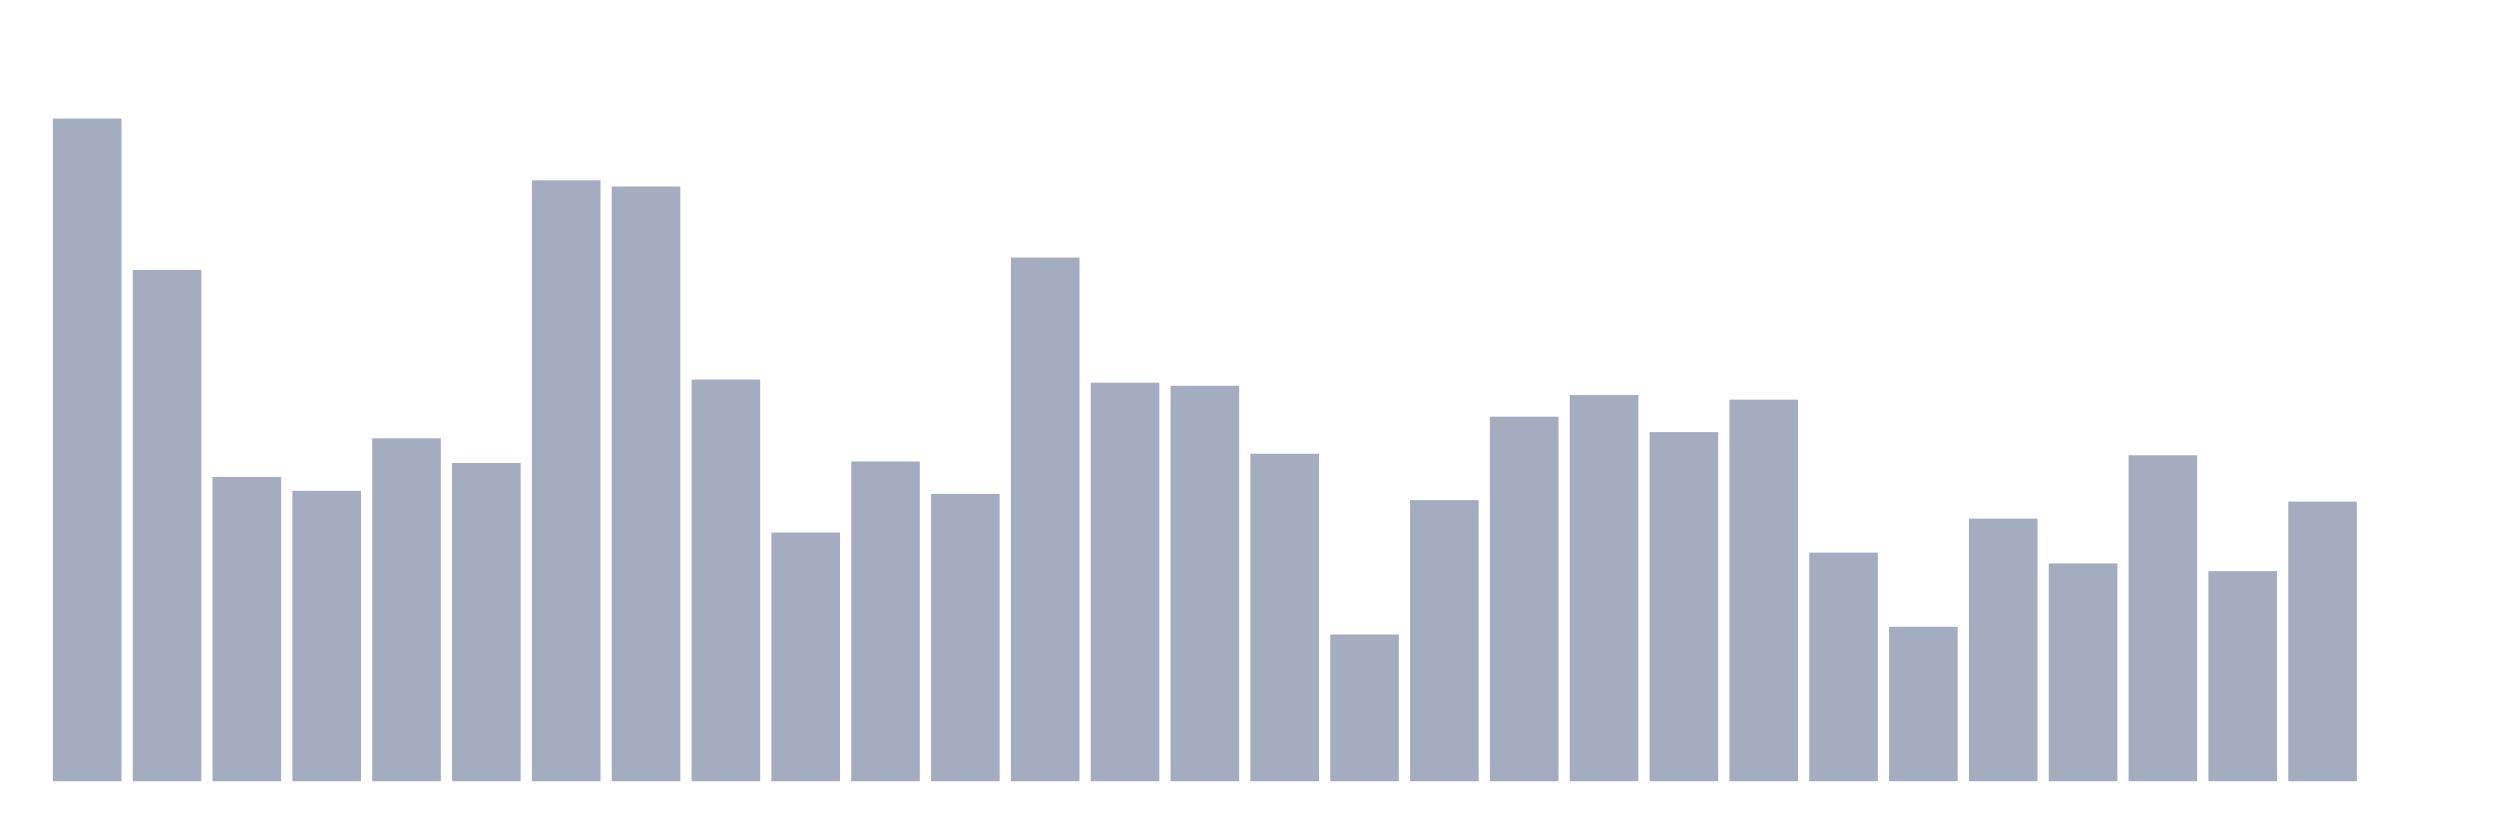
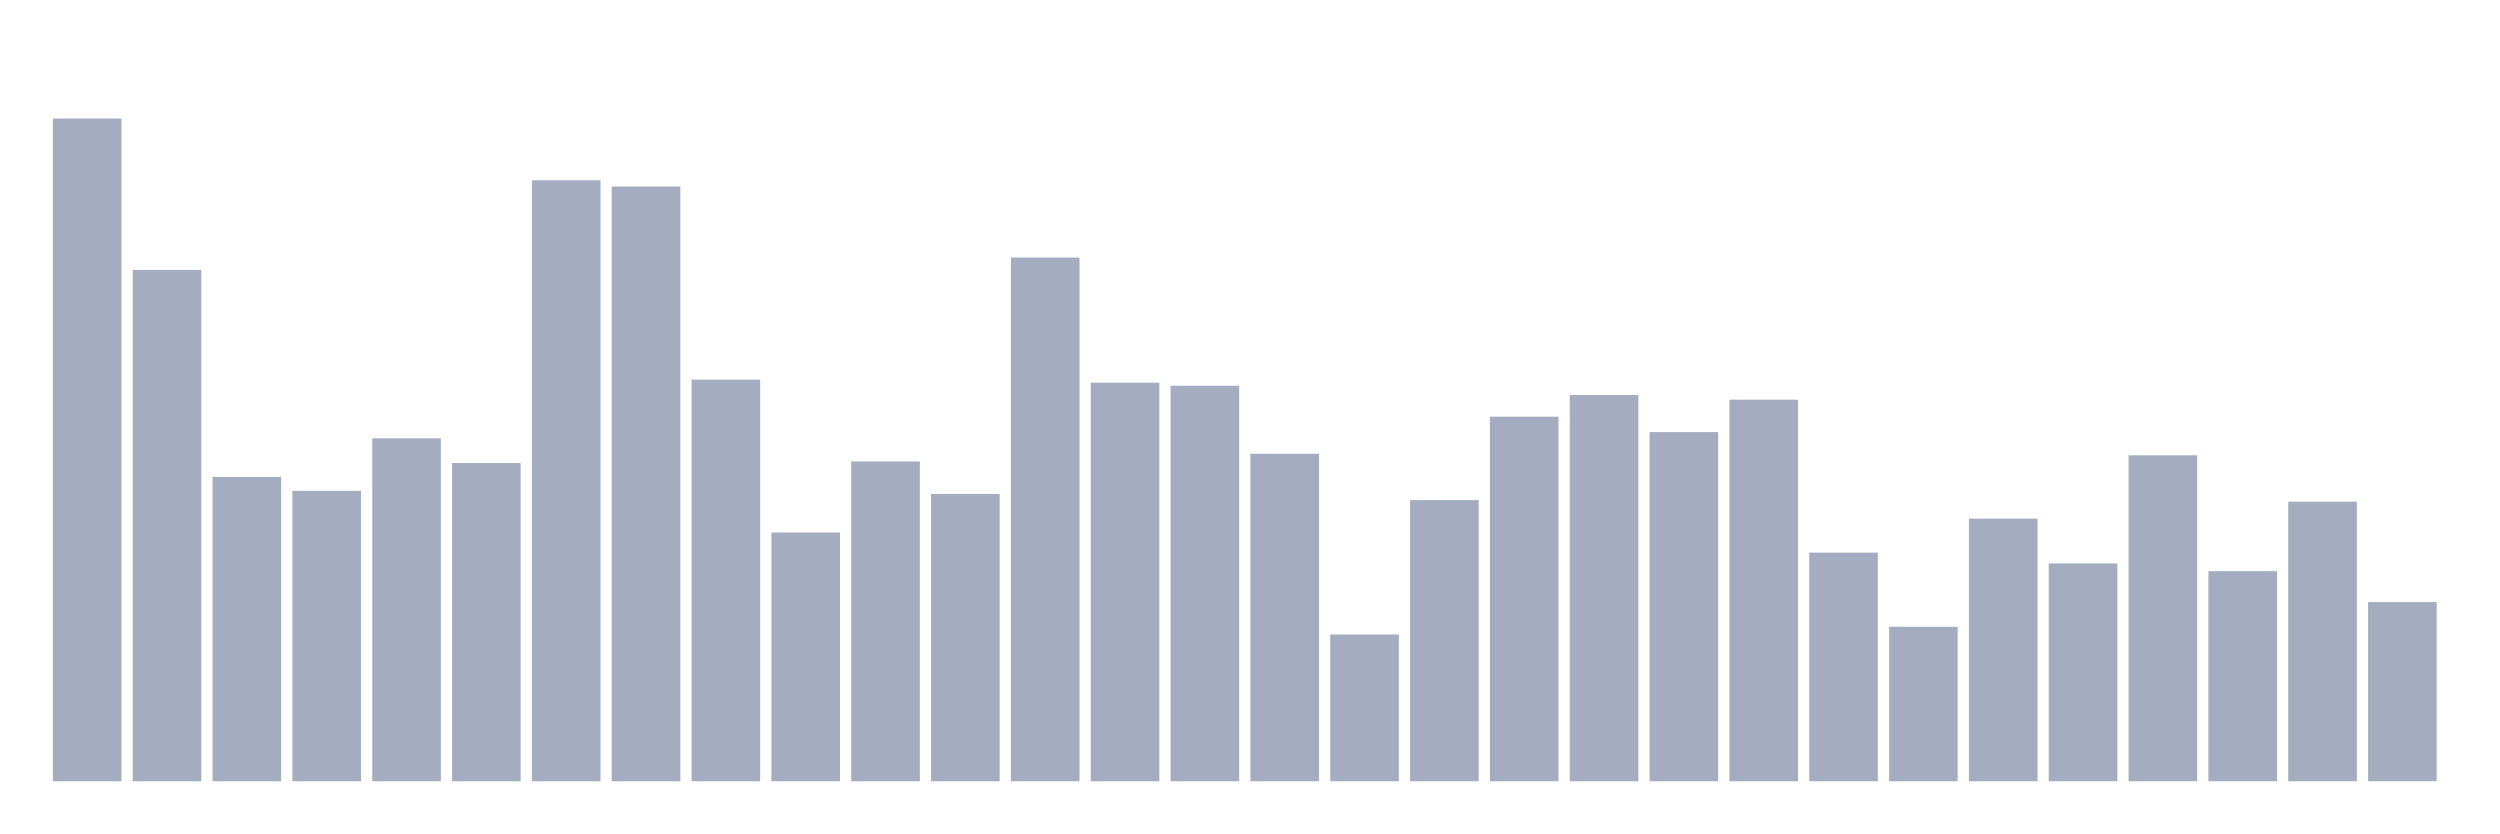
<svg xmlns="http://www.w3.org/2000/svg" viewBox="0 0 480 160">
  <g transform="translate(10,10)">
    <rect class="bar" x="0.153" width="13.175" y="12.754" height="127.246" fill="rgb(164,173,192)" />
    <rect class="bar" x="15.482" width="13.175" y="41.822" height="98.178" fill="rgb(164,173,192)" />
    <rect class="bar" x="30.81" width="13.175" y="81.568" height="58.432" fill="rgb(164,173,192)" />
    <rect class="bar" x="46.138" width="13.175" y="84.237" height="55.763" fill="rgb(164,173,192)" />
    <rect class="bar" x="61.466" width="13.175" y="74.153" height="65.847" fill="rgb(164,173,192)" />
    <rect class="bar" x="76.794" width="13.175" y="78.898" height="61.102" fill="rgb(164,173,192)" />
    <rect class="bar" x="92.123" width="13.175" y="24.619" height="115.381" fill="rgb(164,173,192)" />
    <rect class="bar" x="107.451" width="13.175" y="25.805" height="114.195" fill="rgb(164,173,192)" />
    <rect class="bar" x="122.779" width="13.175" y="62.881" height="77.119" fill="rgb(164,173,192)" />
    <rect class="bar" x="138.107" width="13.175" y="92.246" height="47.754" fill="rgb(164,173,192)" />
    <rect class="bar" x="153.436" width="13.175" y="78.602" height="61.398" fill="rgb(164,173,192)" />
    <rect class="bar" x="168.764" width="13.175" y="84.831" height="55.169" fill="rgb(164,173,192)" />
    <rect class="bar" x="184.092" width="13.175" y="39.449" height="100.551" fill="rgb(164,173,192)" />
    <rect class="bar" x="199.42" width="13.175" y="63.475" height="76.525" fill="rgb(164,173,192)" />
    <rect class="bar" x="214.748" width="13.175" y="64.068" height="75.932" fill="rgb(164,173,192)" />
    <rect class="bar" x="230.077" width="13.175" y="77.119" height="62.881" fill="rgb(164,173,192)" />
    <rect class="bar" x="245.405" width="13.175" y="111.822" height="28.178" fill="rgb(164,173,192)" />
    <rect class="bar" x="260.733" width="13.175" y="86.017" height="53.983" fill="rgb(164,173,192)" />
    <rect class="bar" x="276.061" width="13.175" y="70" height="70" fill="rgb(164,173,192)" />
    <rect class="bar" x="291.39" width="13.175" y="65.847" height="74.153" fill="rgb(164,173,192)" />
    <rect class="bar" x="306.718" width="13.175" y="72.966" height="67.034" fill="rgb(164,173,192)" />
    <rect class="bar" x="322.046" width="13.175" y="66.737" height="73.263" fill="rgb(164,173,192)" />
    <rect class="bar" x="337.374" width="13.175" y="96.102" height="43.898" fill="rgb(164,173,192)" />
    <rect class="bar" x="352.702" width="13.175" y="110.339" height="29.661" fill="rgb(164,173,192)" />
    <rect class="bar" x="368.031" width="13.175" y="89.576" height="50.424" fill="rgb(164,173,192)" />
    <rect class="bar" x="383.359" width="13.175" y="98.178" height="41.822" fill="rgb(164,173,192)" />
    <rect class="bar" x="398.687" width="13.175" y="77.415" height="62.585" fill="rgb(164,173,192)" />
    <rect class="bar" x="414.015" width="13.175" y="99.661" height="40.339" fill="rgb(164,173,192)" />
    <rect class="bar" x="429.344" width="13.175" y="86.314" height="53.686" fill="rgb(164,173,192)" />
-     <rect class="bar" x="444.672" width="13.175" y="140" height="0" fill="rgb(164,173,192)" />
+     <rect class="bar" x="444.672" width="13.175" y="105.593" height="34.407" fill="rgb(164,173,192)" />
  </g>
</svg>
